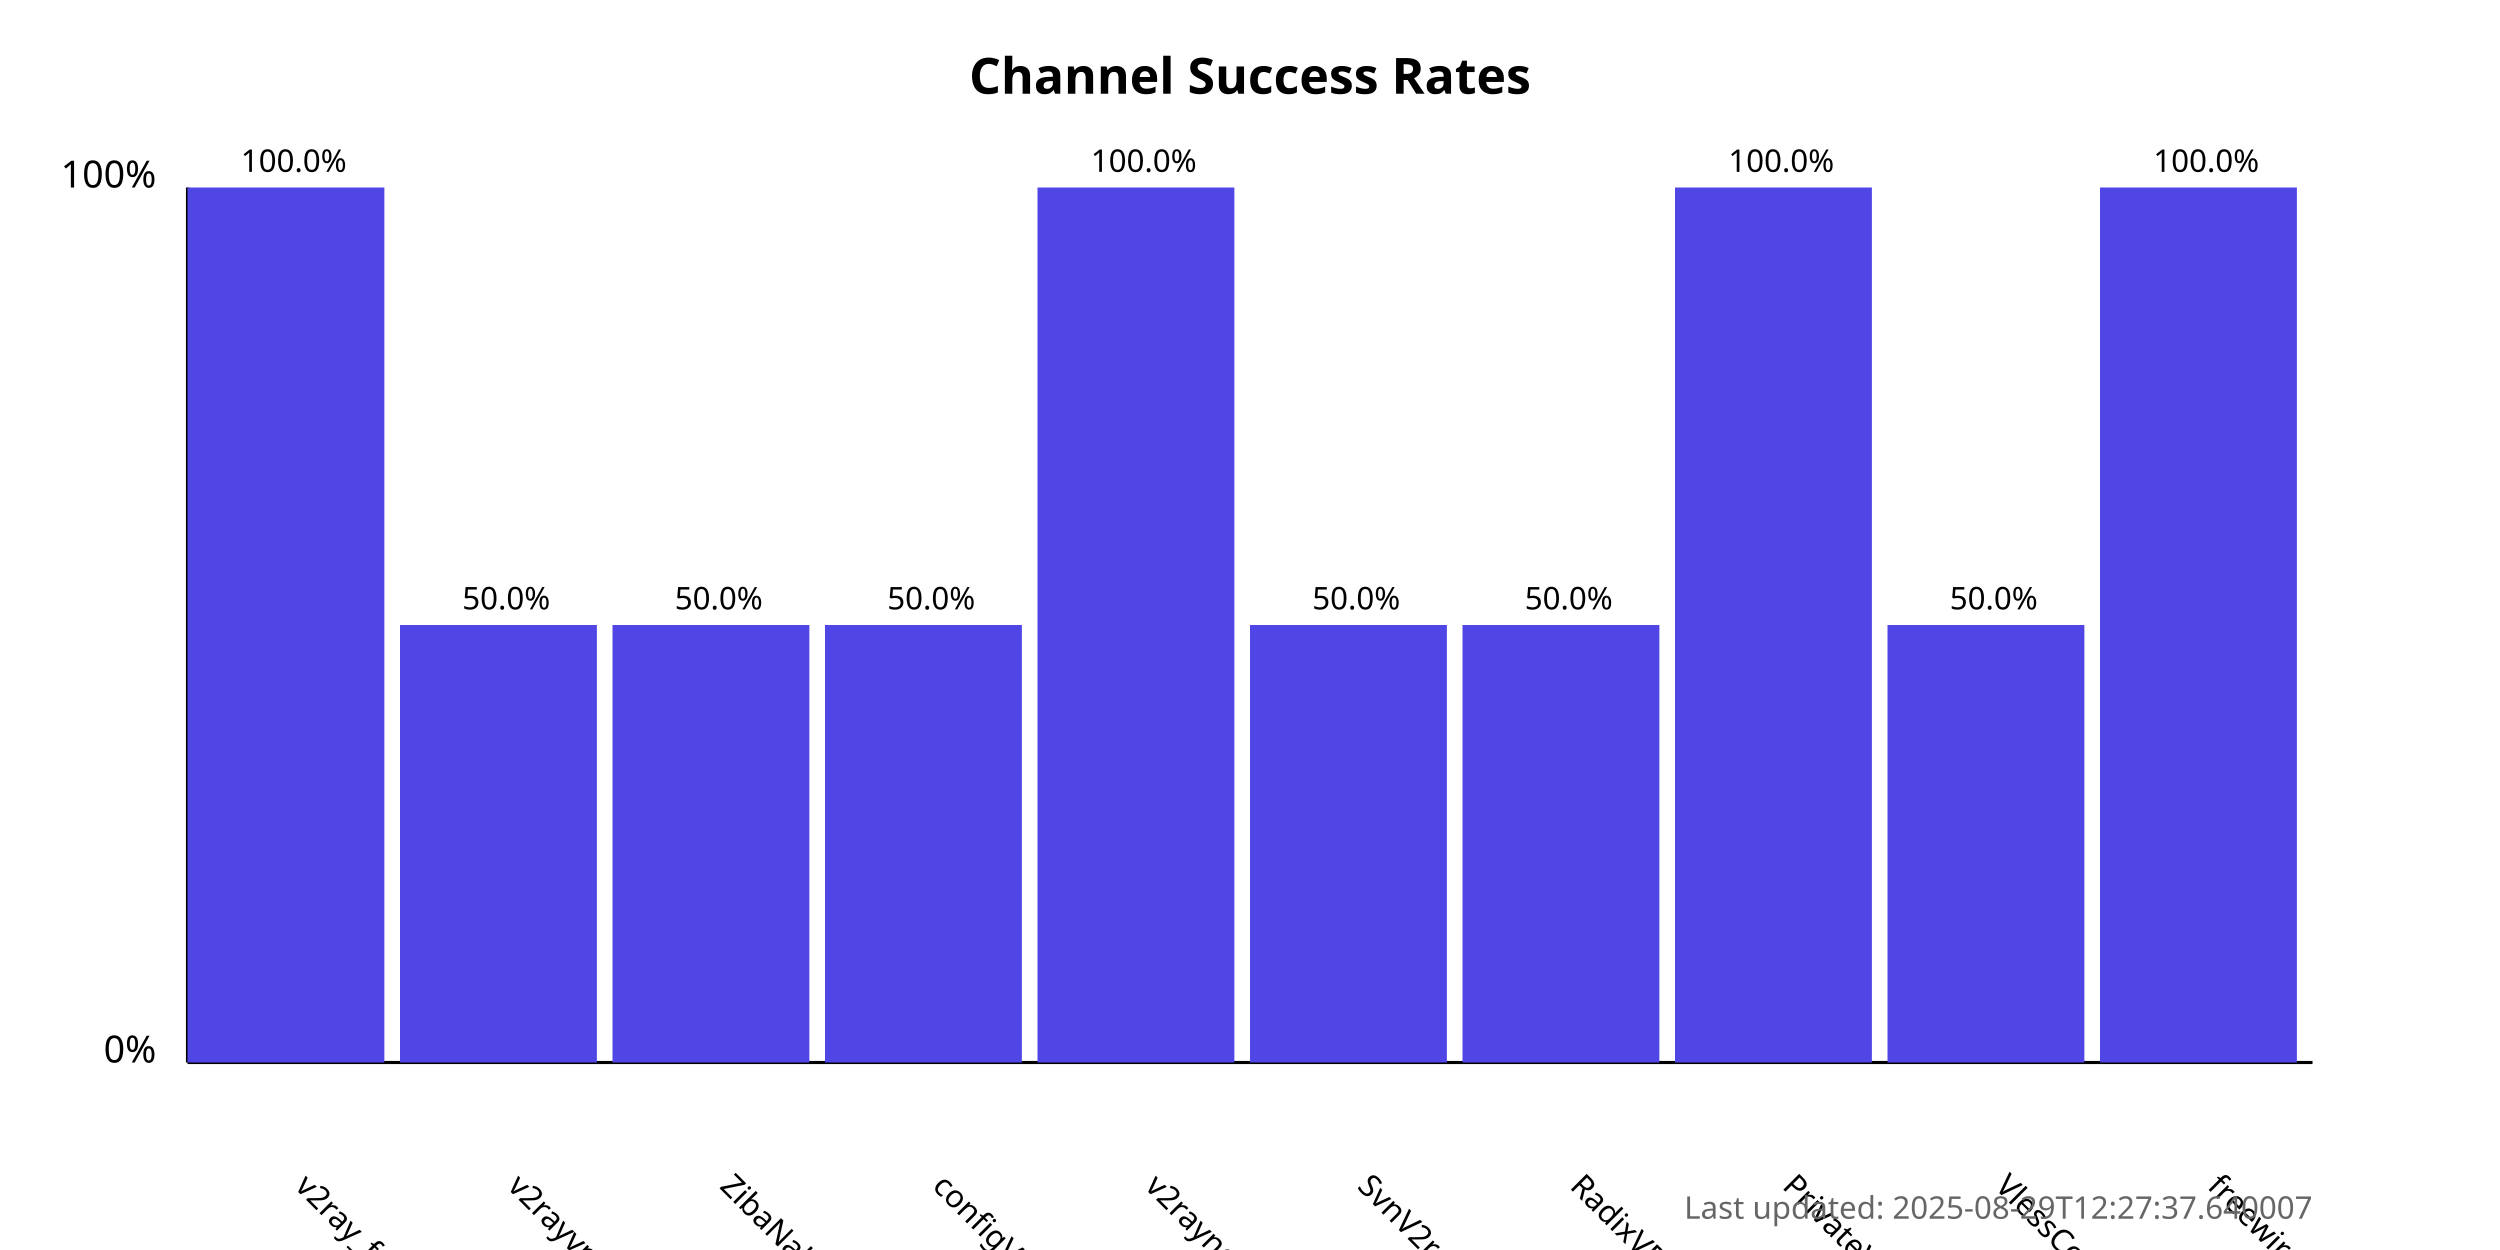
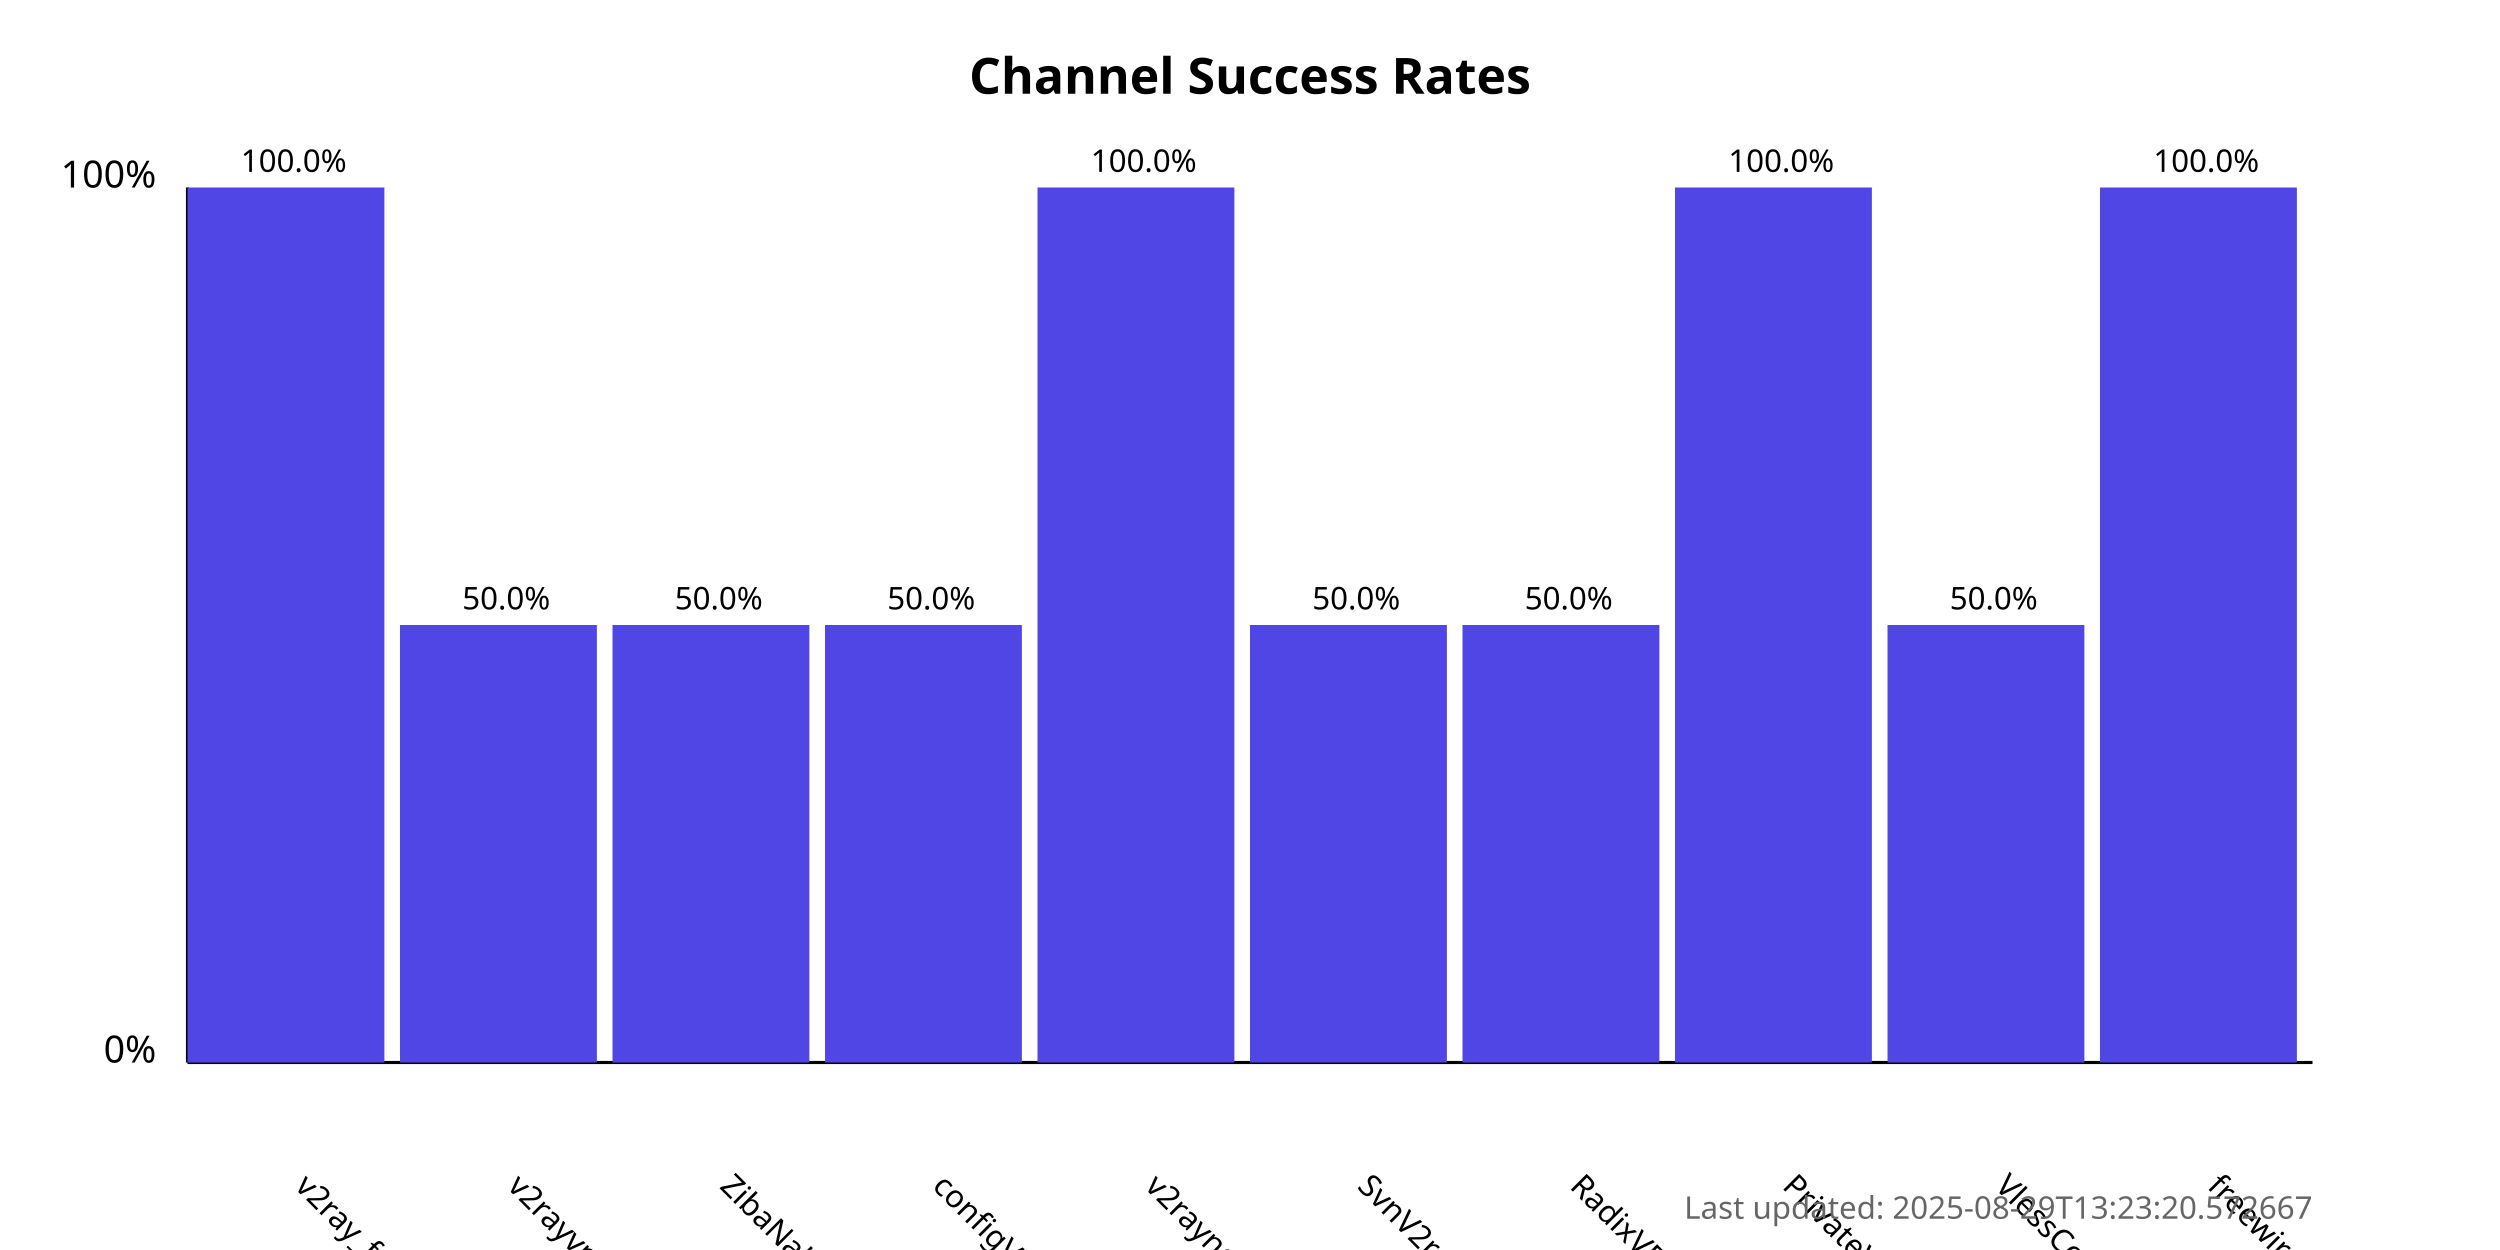
<svg xmlns="http://www.w3.org/2000/svg" width="800" height="400">
  <style>
            .chart-title { font: bold 16px sans-serif; }
            .axis-label { font: 12px sans-serif; }
            .tick-label { font: 10px sans-serif; }
            .bar { fill: #4f46e5; }
            .bar:hover { fill: #6366f1; }
            .timestamp { font: 10px sans-serif; fill: #666; }
        </style>
  <text x="400.0" y="30" text-anchor="middle" class="chart-title">
            Channel Success Rates
        </text>
  <line x1="60" y1="340" x2="60" y2="60" stroke="black" stroke-width="1" />
  <line x1="60" y1="340" x2="740" y2="340" stroke="black" stroke-width="1" />
  <text x="50" y="340" text-anchor="end" class="axis-label">0%</text>
  <text x="50" y="60" text-anchor="end" class="axis-label">100%</text>
  <g>
    <rect x="60" y="60.0" width="63.0" height="280.0" class="bar" />
    <text x="94.0" y="380" transform="rotate(45, 94.0, 380)" text-anchor="start" class="tick-label">
                v2ray_free_conf
            </text>
    <text x="94.0" y="55.0" text-anchor="middle" class="tick-label">
                100.0%
            </text>
  </g>
  <g>
    <rect x="128.0" y="200.0" width="63.0" height="140.0" class="bar" />
    <text x="162.0" y="380" transform="rotate(45, 162.0, 380)" text-anchor="start" class="tick-label">
                v2rayvpno
            </text>
    <text x="162.0" y="195.0" text-anchor="middle" class="tick-label">
                50.0%
            </text>
  </g>
  <g>
    <rect x="196.0" y="200.0" width="63.0" height="140.0" class="bar" />
    <text x="230.0" y="380" transform="rotate(45, 230.0, 380)" text-anchor="start" class="tick-label">
                ZibaNabz
            </text>
    <text x="230.0" y="195.0" text-anchor="middle" class="tick-label">
                50.0%
            </text>
  </g>
  <g>
    <rect x="264.0" y="200.0" width="63.0" height="140.0" class="bar" />
    <text x="298.0" y="380" transform="rotate(45, 298.0, 380)" text-anchor="start" class="tick-label">
                configV2rayForFree
            </text>
    <text x="298.0" y="195.0" text-anchor="middle" class="tick-label">
                50.0%
            </text>
  </g>
  <g>
    <rect x="332.0" y="60.0" width="63.0" height="280.0" class="bar" />
    <text x="366.0" y="380" transform="rotate(45, 366.0, 380)" text-anchor="start" class="tick-label">
                v2rayngvpn
            </text>
    <text x="366.0" y="55.0" text-anchor="middle" class="tick-label">
                100.0%
            </text>
  </g>
  <g>
    <rect x="400.0" y="200.0" width="63.0" height="140.0" class="bar" />
    <text x="434.0" y="380" transform="rotate(45, 434.0, 380)" text-anchor="start" class="tick-label">
                SvnV2ray
            </text>
    <text x="434.0" y="195.0" text-anchor="middle" class="tick-label">
                50.0%
            </text>
  </g>
  <g>
    <rect x="468.0" y="200.0" width="63.0" height="140.0" class="bar" />
    <text x="502.0" y="380" transform="rotate(45, 502.0, 380)" text-anchor="start" class="tick-label">
                RadixVPN
            </text>
    <text x="502.0" y="195.0" text-anchor="middle" class="tick-label">
                50.0%
            </text>
  </g>
  <g>
    <rect x="536.0" y="60.0" width="63.0" height="280.0" class="bar" />
    <text x="570.0" y="380" transform="rotate(45, 570.0, 380)" text-anchor="start" class="tick-label">
                PrivateVPNs
            </text>
    <text x="570.0" y="55.0" text-anchor="middle" class="tick-label">
                100.0%
            </text>
  </g>
  <g>
    <rect x="604.0" y="200.0" width="63.0" height="140.0" class="bar" />
    <text x="638.0" y="380" transform="rotate(45, 638.0, 380)" text-anchor="start" class="tick-label">
                VlessConfig
            </text>
    <text x="638.0" y="195.0" text-anchor="middle" class="tick-label">
                50.0%
            </text>
  </g>
  <g>
    <rect x="672.0" y="60.0" width="63.0" height="280.0" class="bar" />
    <text x="706.0" y="380" transform="rotate(45, 706.0, 380)" text-anchor="start" class="tick-label">
                freewireguard
            </text>
    <text x="706.0" y="55.0" text-anchor="middle" class="tick-label">
                100.0%
            </text>
  </g>
  <text x="740" y="390" text-anchor="end" class="timestamp">
-             Last updated: 2025-08-29T12:27:37.640007
+             Last updated: 2025-08-29T13:23:20.572667
        </text>
</svg>
